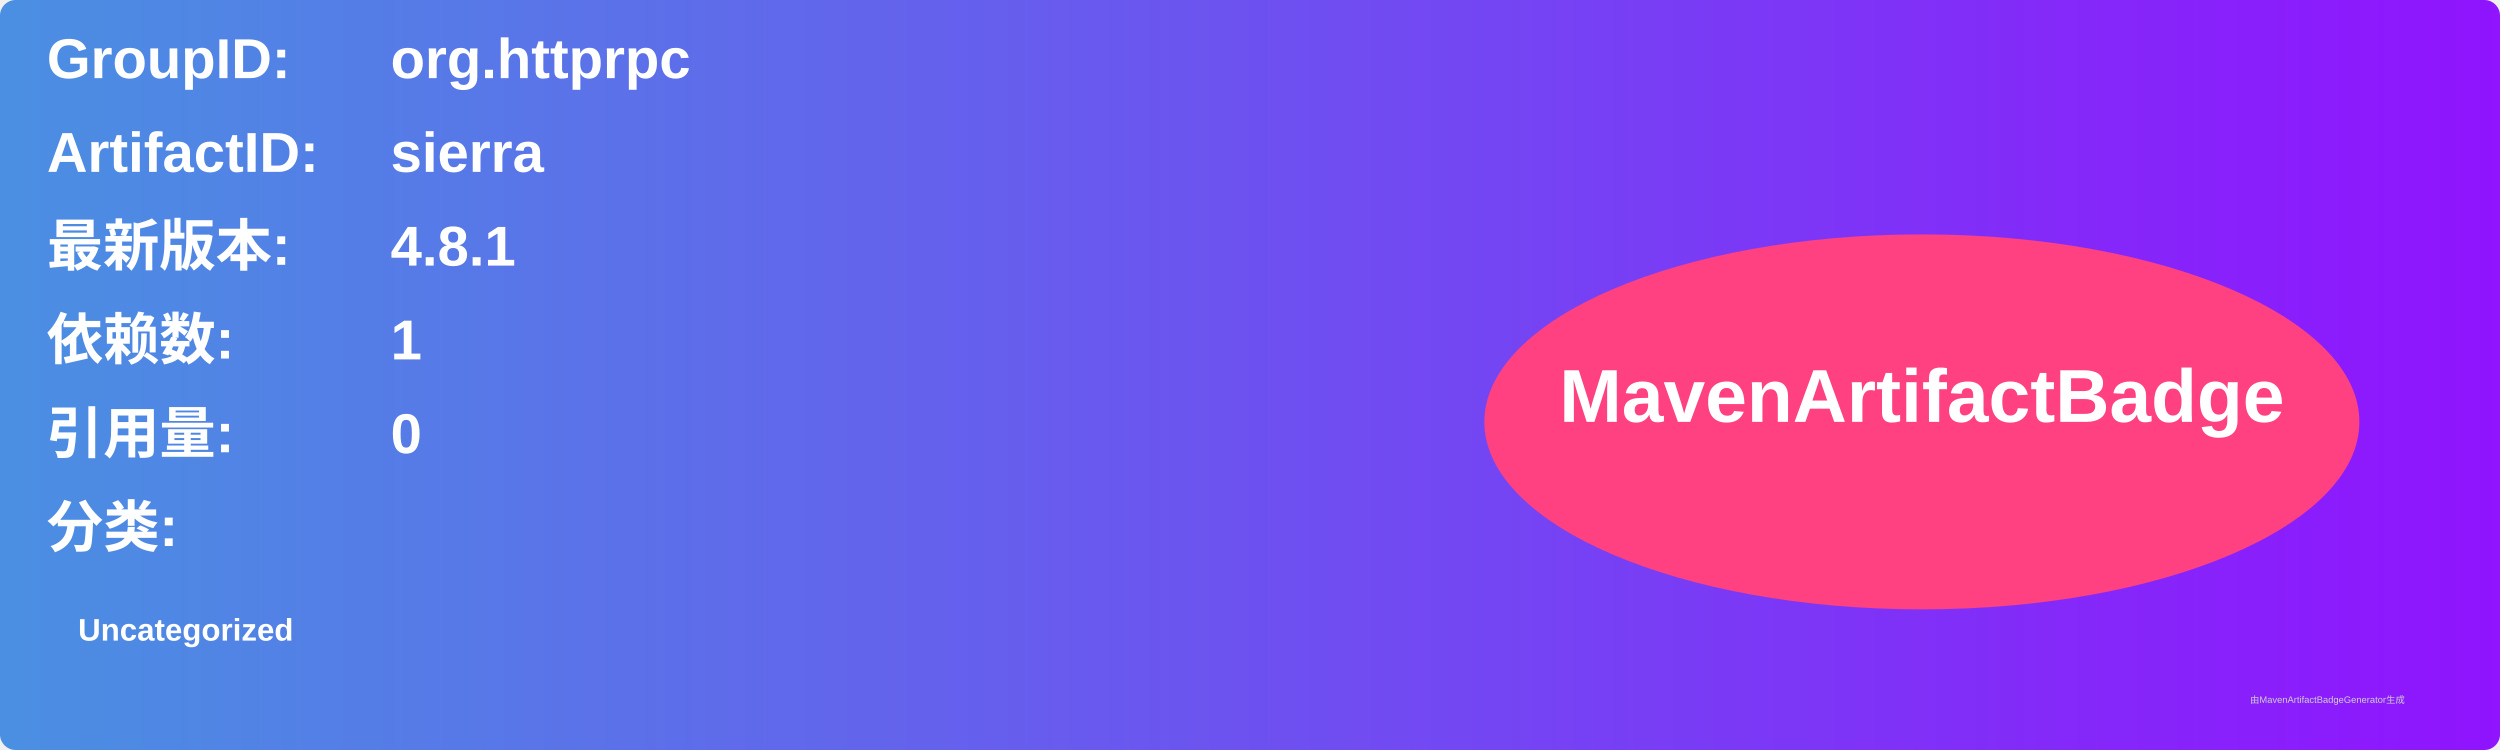
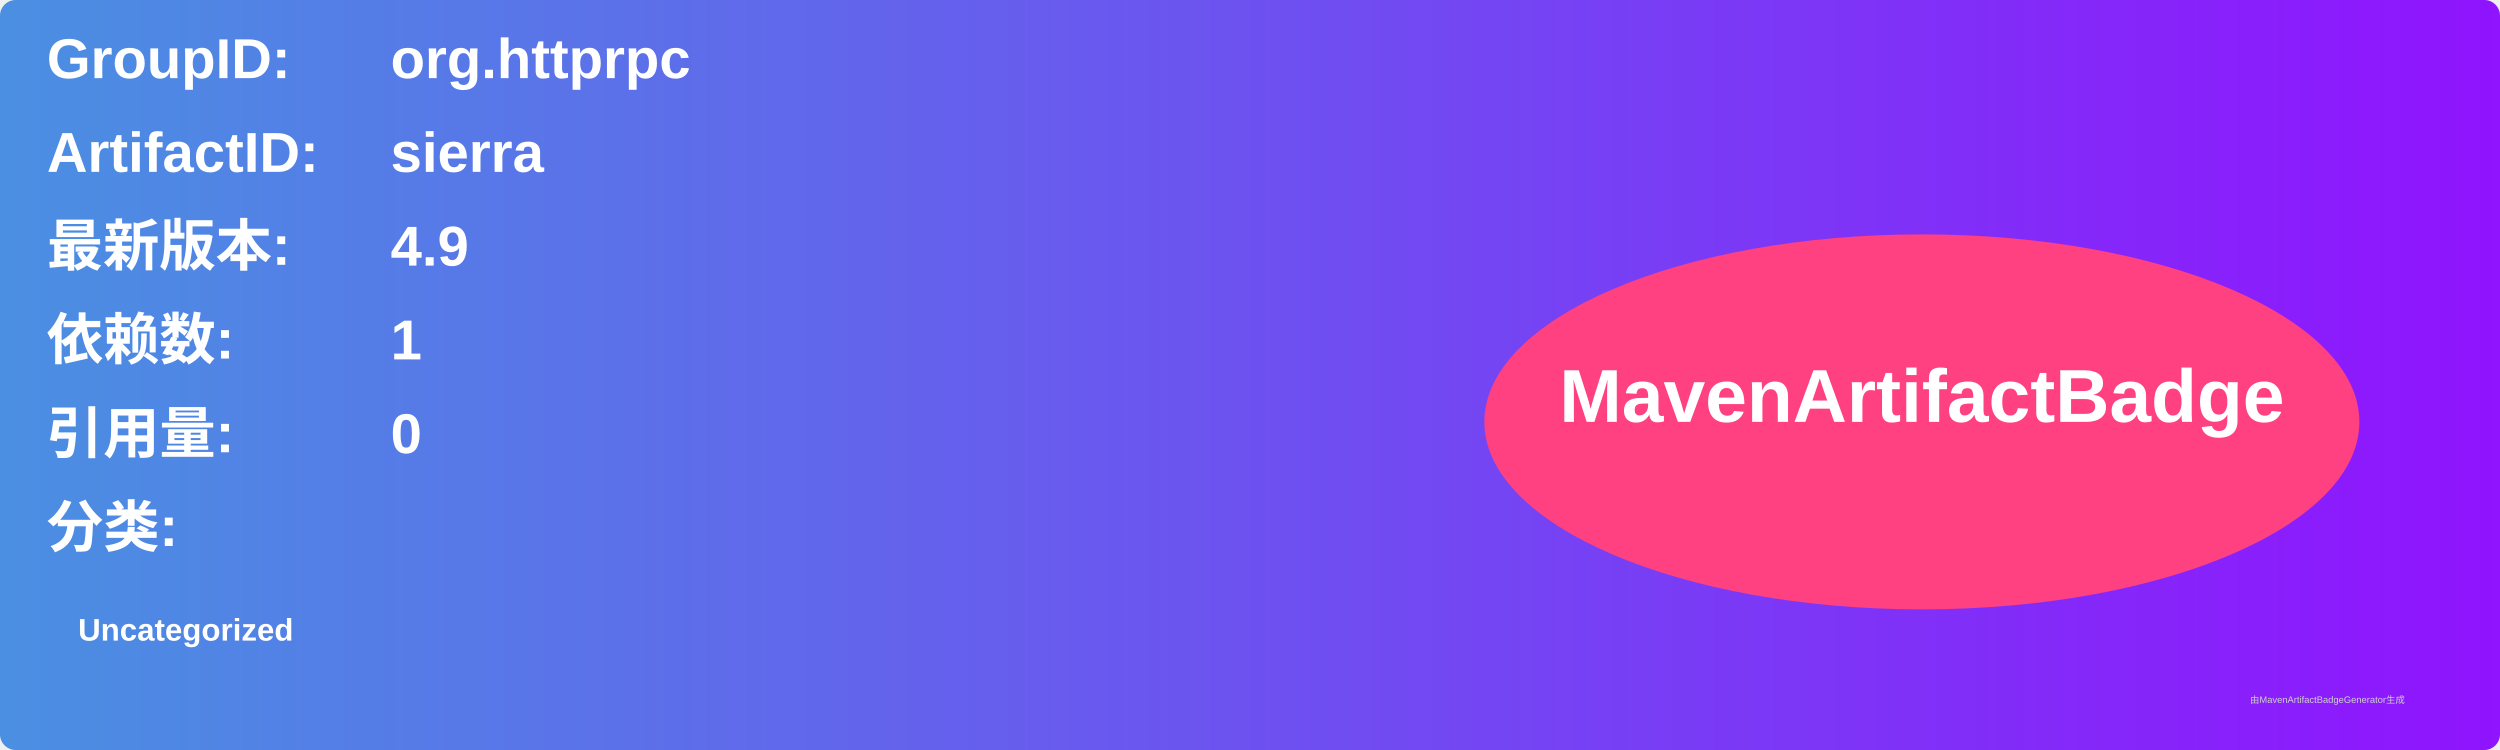
<svg xmlns="http://www.w3.org/2000/svg" width="800" height="240" viewBox="0 0 800 240">
  <linearGradient id="grad" x1="0%" y1="0%" x2="100%" y2="0%">
    <stop offset="0%" stop-color="#4a90e2" />
    <stop offset="100%" stop-color="#9013fe" />
  </linearGradient>
  <rect width="100%" height="100%" rx="5" ry="5" fill="url(#grad)" />
  <g transform="translate(15, 15)">
    <text x="0" y="10" font-family="Arial" font-size="18" fill="white" font-weight="bold" width="260">GroupID:</text>
    <text x="110" y="10" font-family="Arial" font-size="18" fill="white" font-weight="bold" width="460">org.httprpc</text>
    <text x="0" y="40" font-family="Arial" font-size="18" fill="white" font-weight="bold" width="260">ArtifactID:</text>
    <text x="110" y="40" font-family="Arial" font-size="18" fill="white" font-weight="bold" width="460">sierra</text>
    <text x="0" y="70" font-family="Arial" font-size="18" fill="white" font-weight="bold">最新版本:</text>
    <text x="110" y="70" font-family="Arial" font-size="18" fill="white" font-weight="bold">
-       <tspan font-weight="bold">4.8.1</tspan>
+       <tspan font-weight="bold">4.9</tspan>
    </text>
    <text x="0" y="100" font-family="Arial" font-size="18" fill="white" font-weight="bold">依赖数: </text>
    <text x="110" y="100" font-family="Arial" font-size="18" fill="white">
      <tspan font-weight="bold">1</tspan>
    </text>
    <text x="0" y="130" font-family="Arial" font-size="18" fill="white" font-weight="bold">引用量: </text>
    <text x="110" y="130" font-family="Arial" font-size="18" fill="white">
      <tspan font-weight="bold">0</tspan>
    </text>
    <text x="0" y="160" font-family="Arial" font-size="18" fill="white" font-weight="bold">分类:</text>
    <text x="10" y="190" font-family="Arial" font-size="10" fill="white">
      <tspan font-weight="bold">Uncategorized</tspan>
    </text>
    <ellipse cx="600" cy="120" rx="140" ry="60" fill="#ff4081" />
    <text x="600" y="120" text-anchor="middle" font-family="Arial" font-size="24" fill="white" font-weight="bold">MavenArtifactBadge</text>
  </g>
  <text x="720" y="225" font-family="Arial" font-size="3" fill="#d0d0d0">由MavenArtifactBadgeGenerator生成</text>
</svg>
